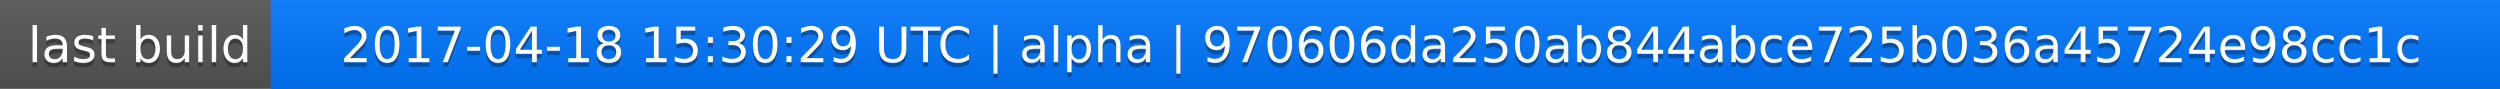
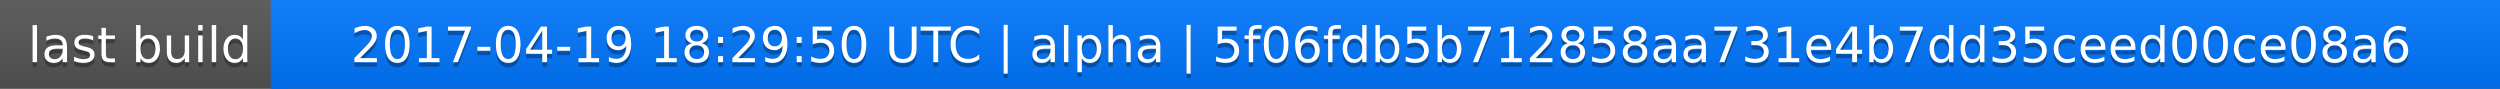
<svg xmlns="http://www.w3.org/2000/svg" width="563" height="20">
  <linearGradient id="a" x2="0" y2="100%">
    <stop offset="0" stop-color="#bbb" stop-opacity=".1" />
    <stop offset="1" stop-opacity=".1" />
  </linearGradient>
  <rect rx="0" width="563" height="20" fill="#555" />
  <rect rx="0" x="61" width="502" height="20" fill="#07f" />
  <path fill="#07f" d="M61 0h4v20h-4z" />
  <rect rx="0" width="563" height="20" fill="url(#a)" />
  <g fill="#fff" text-anchor="middle" font-family="DejaVu Sans,Verdana,Geneva,sans-serif" font-size="11">
    <text x="31.5" y="15" fill="#010101" fill-opacity=".3">last build</text>
    <text x="31.5" y="14">last build</text>
-     <text x="311" y="15" fill="#010101" fill-opacity=".3">2017-04-18 15:30:29 UTC | alpha | 970606da250ab844abce725b036a45724e98cc1c</text>
-     <text x="311" y="14">2017-04-18 15:30:29 UTC | alpha | 970606da250ab844abce725b036a45724e98cc1c</text>
+     <text x="311" y="15" fill="#010101" fill-opacity=".3">2017-04-19 18:29:50 UTC | alpha | 5f06fdb5b712858aa731e4b7dd35ceed00ce08a6</text>
+     <text x="311" y="14">2017-04-19 18:29:50 UTC | alpha | 5f06fdb5b712858aa731e4b7dd35ceed00ce08a6</text>
  </g>
</svg>
